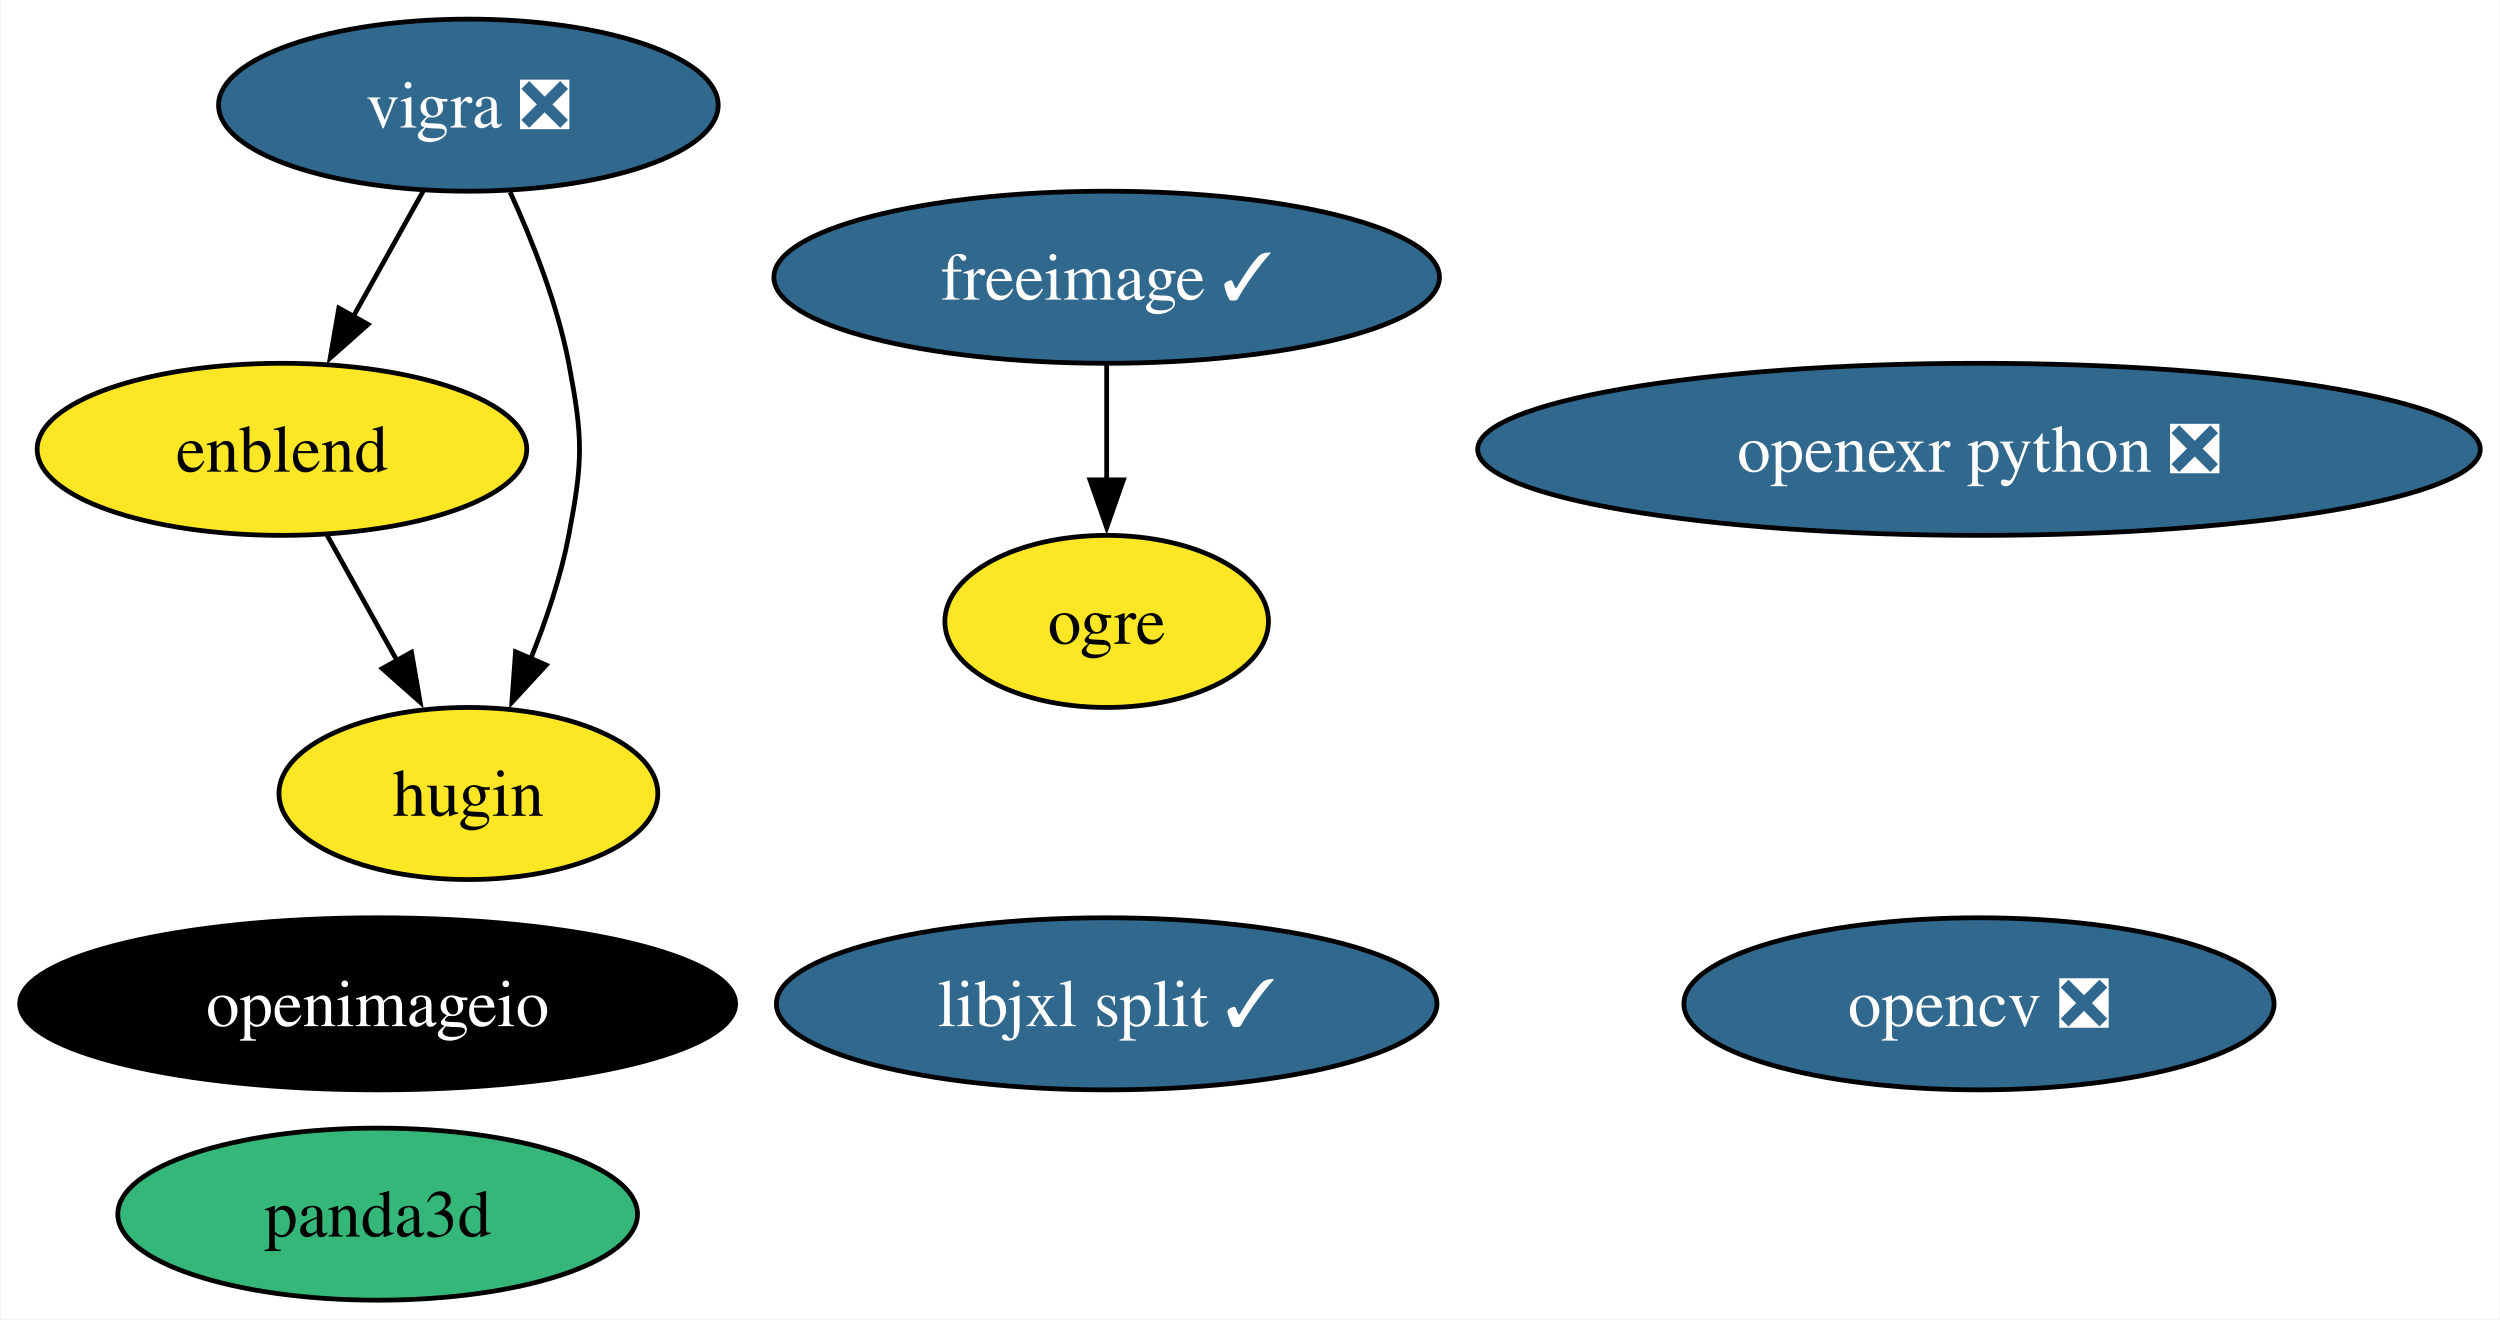
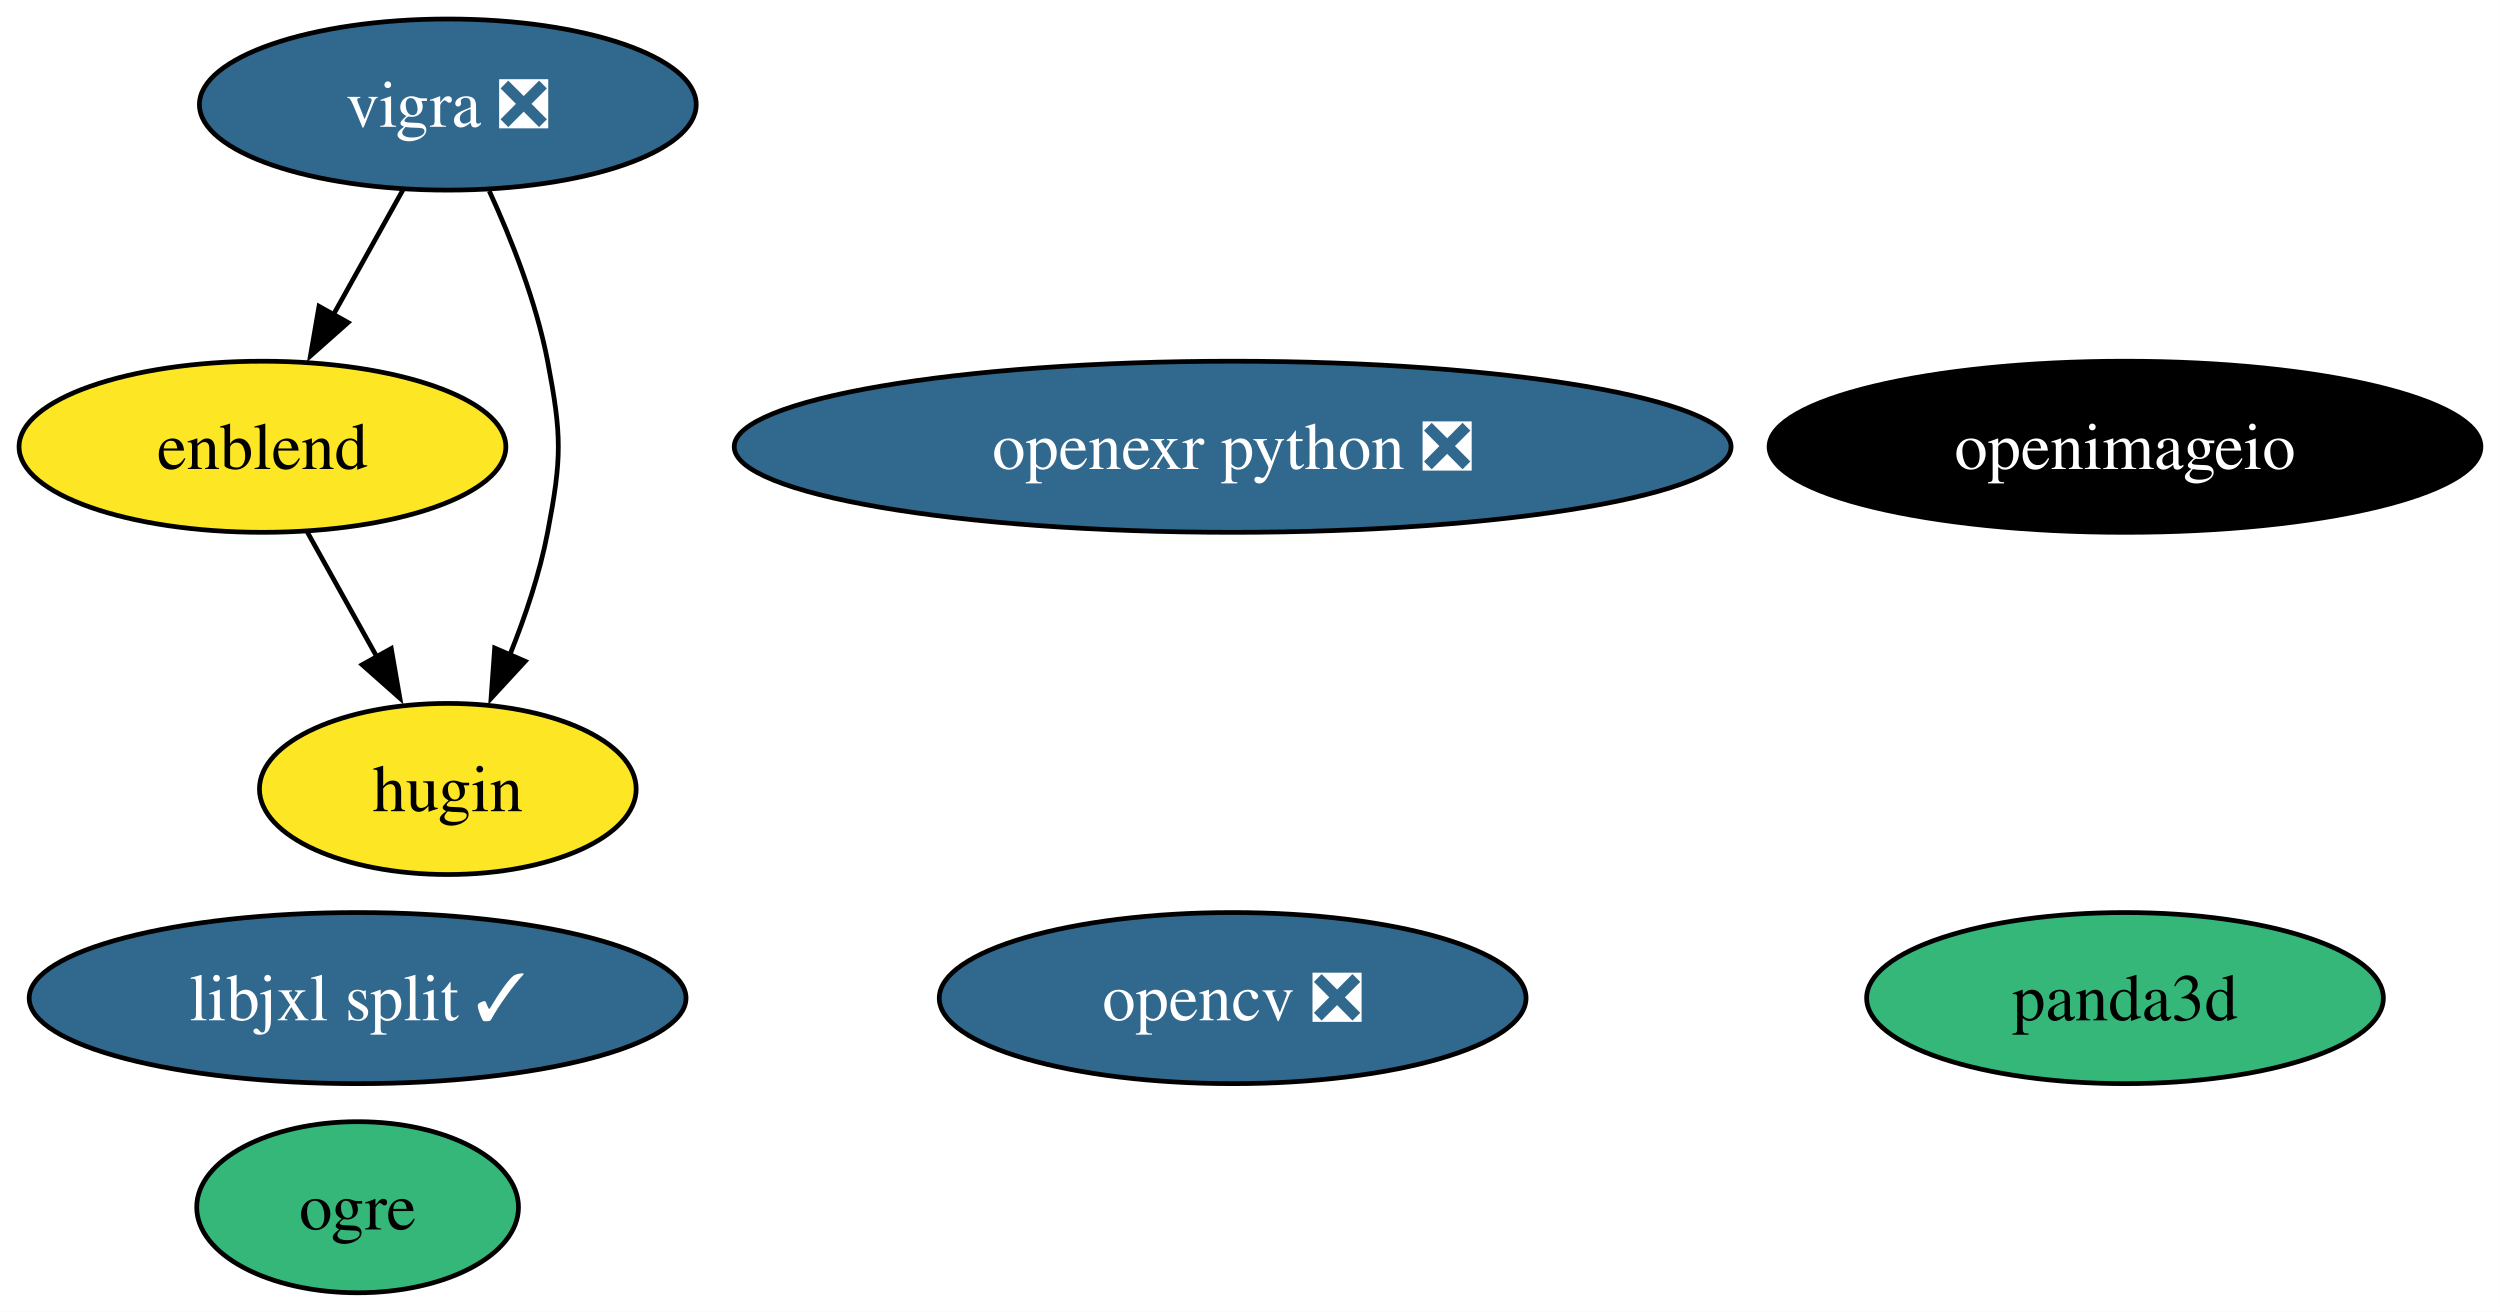
- <svg xmlns="http://www.w3.org/2000/svg" xmlns:xlink="http://www.w3.org/1999/xlink" width="523pt" height="276pt" viewBox="0.00 0.00 522.75 276.00">
+ <svg xmlns="http://www.w3.org/2000/svg" xmlns:xlink="http://www.w3.org/1999/xlink" width="526pt" height="276pt" viewBox="0.00 0.00 525.98 276.00">
  <g id="graph0" class="graph" transform="scale(1 1) rotate(0) translate(4 272)">
-     <polygon fill="white" stroke="none" points="-4,4 -4,-272 518.75,-272 518.75,4 -4,4" />
+     <polygon fill="white" stroke="none" points="-4,4 -4,-272 521.98,-272 521.98,4 -4,4" />
    <g id="node1" class="node">
      <g id="a_node1">
-         <a xlink:href="https://github.com/conda-forge/freeimage-feedstock/pull/52" xlink:title="freeimage ✓">
-           <ellipse fill="#31688e" stroke="black" cx="227.39" cy="-214" rx="69.62" ry="18" />
-           <text text-anchor="middle" x="227.39" y="-209.32" font-family="Times,serif" font-size="14.00" fill="white">freeimage ✓</text>
+         <a xlink:href="https://github.com/conda-forge/opencv-feedstock/pull/436" xlink:title="opencv ❎">
+           <ellipse fill="#31688e" stroke="black" cx="255.34" cy="-62" rx="61.73" ry="18" />
+           <text text-anchor="middle" x="255.34" y="-57.33" font-family="Times,serif" font-size="14.00" fill="white">opencv ❎</text>
+         </a>
+       </g>
+     </g>
+     <g id="node2" class="node">
+       <g id="a_node2">
+         <a xlink:href="https://github.com/conda-forge/vigra-feedstock/pull/144" xlink:title="vigra ❎">
+           <ellipse fill="#31688e" stroke="black" cx="90.21" cy="-250" rx="52.26" ry="18" />
+           <text text-anchor="middle" x="90.21" y="-245.32" font-family="Times,serif" font-size="14.00" fill="white">vigra ❎</text>
        </a>
      </g>
    </g>
    <g id="node5" class="node">
      <g id="a_node5">
-         <a xlink:href="https://github.com/conda-forge/ogre-feedstock" xlink:title="ogre">
-           <ellipse fill="#fde725" stroke="black" cx="227.39" cy="-142" rx="33.85" ry="18" />
-           <text text-anchor="middle" x="227.39" y="-137.32" font-family="Times,serif" font-size="14.00">ogre</text>
+         <a xlink:href="https://github.com/conda-forge/enblend-feedstock" xlink:title="enblend">
+           <ellipse fill="#fde725" stroke="black" cx="51.21" cy="-178" rx="51.21" ry="18" />
+           <text text-anchor="middle" x="51.21" y="-173.32" font-family="Times,serif" font-size="14.00">enblend</text>
        </a>
      </g>
    </g>
    <g id="edge1" class="edge">
-       <path fill="none" stroke="black" d="M227.39,-195.7C227.39,-188.41 227.39,-179.73 227.39,-171.54" />
-       <polygon fill="black" stroke="black" points="230.89,-171.62 227.39,-161.62 223.89,-171.62 230.89,-171.62" />
-     </g>
-     <g id="node2" class="node">
-       <g id="a_node2">
-         <a xlink:href="https://github.com/conda-forge/opencv-feedstock/pull/436" xlink:title="opencv ❎">
-           <ellipse fill="#31688e" stroke="black" cx="409.88" cy="-62" rx="61.73" ry="18" />
-           <text text-anchor="middle" x="409.88" y="-57.33" font-family="Times,serif" font-size="14.00" fill="white">opencv ❎</text>
-         </a>
-       </g>
-     </g>
-     <g id="node3" class="node">
-       <g id="a_node3">
-         <a xlink:href="https://github.com/conda-forge/vigra-feedstock/pull/144" xlink:title="vigra ❎">
-           <ellipse fill="#31688e" stroke="black" cx="93.86" cy="-250" rx="52.26" ry="18" />
-           <text text-anchor="middle" x="93.86" y="-245.32" font-family="Times,serif" font-size="14.00" fill="white">vigra ❎</text>
-         </a>
-       </g>
+       <path fill="none" stroke="black" d="M80.77,-232.05C76.36,-224.14 71.01,-214.54 66.08,-205.69" />
+       <polygon fill="black" stroke="black" points="69.22,-204.14 61.3,-197.11 63.11,-207.55 69.22,-204.14" />
    </g>
    <g id="node6" class="node">
      <g id="a_node6">
-         <a xlink:href="https://github.com/conda-forge/enblend-feedstock" xlink:title="enblend">
-           <ellipse fill="#fde725" stroke="black" cx="54.86" cy="-178" rx="51.21" ry="18" />
-           <text text-anchor="middle" x="54.86" y="-173.32" font-family="Times,serif" font-size="14.00">enblend</text>
+         <a xlink:href="https://github.com/conda-forge/hugin-feedstock" xlink:title="hugin">
+           <ellipse fill="#fde725" stroke="black" cx="90.21" cy="-106" rx="39.63" ry="18" />
+           <text text-anchor="middle" x="90.21" y="-101.33" font-family="Times,serif" font-size="14.00">hugin</text>
        </a>
      </g>
    </g>
    <g id="edge2" class="edge">
-       <path fill="none" stroke="black" d="M84.42,-232.05C80.01,-224.14 74.66,-214.54 69.73,-205.69" />
-       <polygon fill="black" stroke="black" points="72.87,-204.14 64.95,-197.11 66.76,-207.55 72.87,-204.14" />
+       <path fill="none" stroke="black" d="M98.93,-231.83C103.58,-221.69 108.83,-208.44 111.21,-196 114.21,-180.28 114.21,-175.72 111.21,-160 109.55,-151.31 106.49,-142.23 103.21,-134.09" />
+       <polygon fill="black" stroke="black" points="106.49,-132.87 99.31,-125.08 100.07,-135.65 106.49,-132.87" />
    </g>
-     <g id="node7" class="node">
-       <g id="a_node7">
-         <a xlink:href="https://github.com/conda-forge/hugin-feedstock" xlink:title="hugin">
-           <ellipse fill="#fde725" stroke="black" cx="93.86" cy="-106" rx="39.63" ry="18" />
-           <text text-anchor="middle" x="93.86" y="-101.33" font-family="Times,serif" font-size="14.00">hugin</text>
+     <g id="node3" class="node">
+       <g id="a_node3">
+         <a xlink:href="https://github.com/conda-forge/openimageio-feedstock" xlink:title="openimageio">
+           <ellipse fill="#000000" stroke="black" cx="443.09" cy="-178" rx="74.88" ry="18" />
+           <text text-anchor="middle" x="443.09" y="-173.32" font-family="Times,serif" font-size="14.00" fill="white">openimageio</text>
+         </a>
+       </g>
+     </g>
+     <g id="node4" class="node">
+       <g id="a_node4">
+         <a xlink:href="https://github.com/conda-forge/ogre-feedstock" xlink:title="ogre">
+           <ellipse fill="#35b779" stroke="black" cx="71.23" cy="-18" rx="33.85" ry="18" />
+           <text text-anchor="middle" x="71.23" y="-13.32" font-family="Times,serif" font-size="14.00">ogre</text>
        </a>
      </g>
    </g>
    <g id="edge3" class="edge">
-       <path fill="none" stroke="black" d="M102.58,-231.83C107.23,-221.69 112.48,-208.44 114.86,-196 117.86,-180.28 117.86,-175.72 114.86,-160 113.2,-151.31 110.14,-142.23 106.86,-134.09" />
-       <polygon fill="black" stroke="black" points="110.14,-132.87 102.96,-125.08 103.72,-135.65 110.14,-132.87" />
+       <path fill="none" stroke="black" d="M60.65,-160.05C65.06,-152.14 70.41,-142.54 75.34,-133.69" />
+       <polygon fill="black" stroke="black" points="78.31,-135.55 80.12,-125.11 72.19,-132.14 78.31,-135.55" />
    </g>
-     <g id="node4" class="node">
-       <g id="a_node4">
-         <a xlink:href="https://github.com/conda-forge/openimageio-feedstock" xlink:title="openimageio">
-           <ellipse fill="#000000" stroke="black" cx="74.88" cy="-62" rx="74.88" ry="18" />
-           <text text-anchor="middle" x="74.88" y="-57.33" font-family="Times,serif" font-size="14.00" fill="white">openimageio</text>
+     <g id="node7" class="node">
+       <g id="a_node7">
+         <a xlink:href="https://github.com/conda-forge/openexr-python-feedstock/pull/16" xlink:title="openexr python ❎">
+           <ellipse fill="#31688e" stroke="black" cx="255.34" cy="-178" rx="104.87" ry="18" />
+           <text text-anchor="middle" x="255.34" y="-173.32" font-family="Times,serif" font-size="14.00" fill="white">openexr python ❎</text>
        </a>
      </g>
    </g>
-     <g id="edge4" class="edge">
-       <path fill="none" stroke="black" d="M64.3,-160.05C68.7,-152.14 74.06,-142.54 78.99,-133.69" />
-       <polygon fill="black" stroke="black" points="81.96,-135.55 83.77,-125.11 75.84,-132.14 81.96,-135.55" />
-     </g>
    <g id="node8" class="node">
      <g id="a_node8">
-         <a xlink:href="https://github.com/conda-forge/openexr-python-feedstock/pull/16" xlink:title="openexr python ❎">
-           <ellipse fill="#31688e" stroke="black" cx="409.88" cy="-178" rx="104.87" ry="18" />
-           <text text-anchor="middle" x="409.88" y="-173.32" font-family="Times,serif" font-size="14.00" fill="white">openexr python ❎</text>
+         <a xlink:href="https://github.com/conda-forge/panda3d-feedstock" xlink:title="panda3d">
+           <ellipse fill="#35b779" stroke="black" cx="443.09" cy="-62" rx="54.36" ry="18" />
+           <text text-anchor="middle" x="443.09" y="-57.33" font-family="Times,serif" font-size="14.00">panda3d</text>
        </a>
      </g>
    </g>
    <g id="node9" class="node">
      <g id="a_node9">
-         <a xlink:href="https://github.com/conda-forge/panda3d-feedstock" xlink:title="panda3d">
-           <ellipse fill="#35b779" stroke="black" cx="74.88" cy="-18" rx="54.36" ry="18" />
-           <text text-anchor="middle" x="74.88" y="-13.32" font-family="Times,serif" font-size="14.00">panda3d</text>
-         </a>
-       </g>
-     </g>
-     <g id="node10" class="node">
-       <g id="a_node10">
        <a xlink:href="https://github.com/conda-forge/libjxl-split-feedstock/pull/32" xlink:title="libjxl split ✓">
-           <ellipse fill="#31688e" stroke="black" cx="227.39" cy="-62" rx="69.1" ry="18" />
-           <text text-anchor="middle" x="227.39" y="-57.33" font-family="Times,serif" font-size="14.00" fill="white">libjxl split ✓</text>
+           <ellipse fill="#31688e" stroke="black" cx="71.23" cy="-62" rx="69.1" ry="18" />
+           <text text-anchor="middle" x="71.23" y="-57.33" font-family="Times,serif" font-size="14.00" fill="white">libjxl split ✓</text>
        </a>
      </g>
    </g>
  </g>
</svg>
